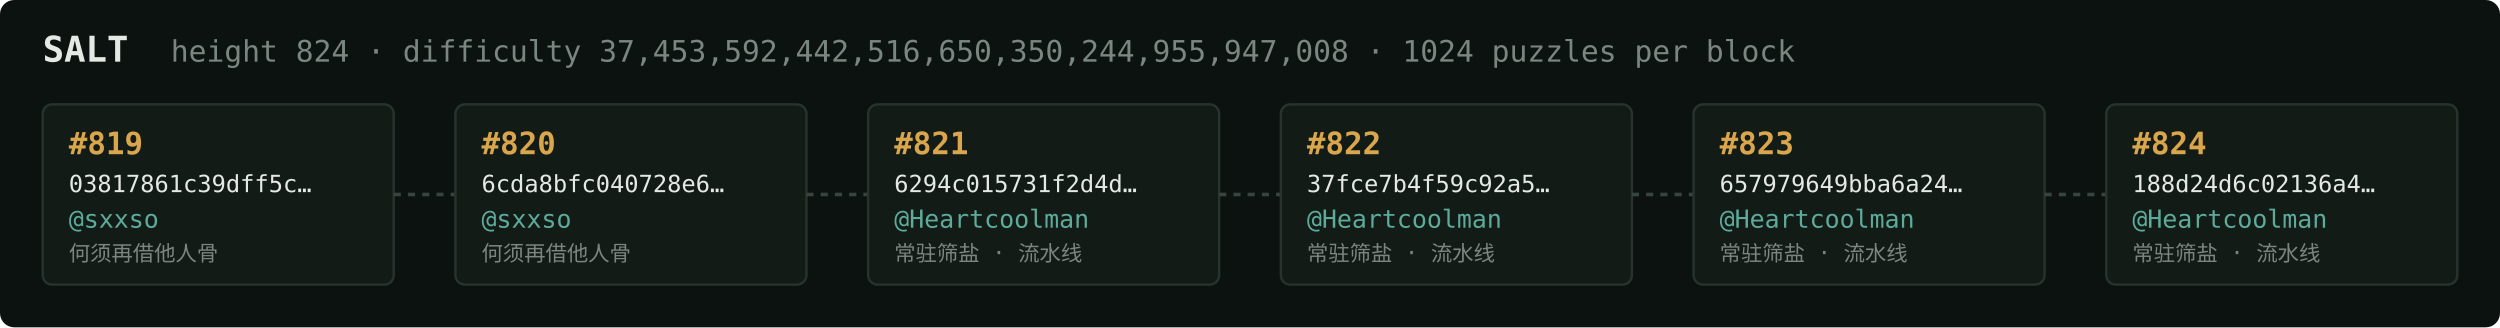
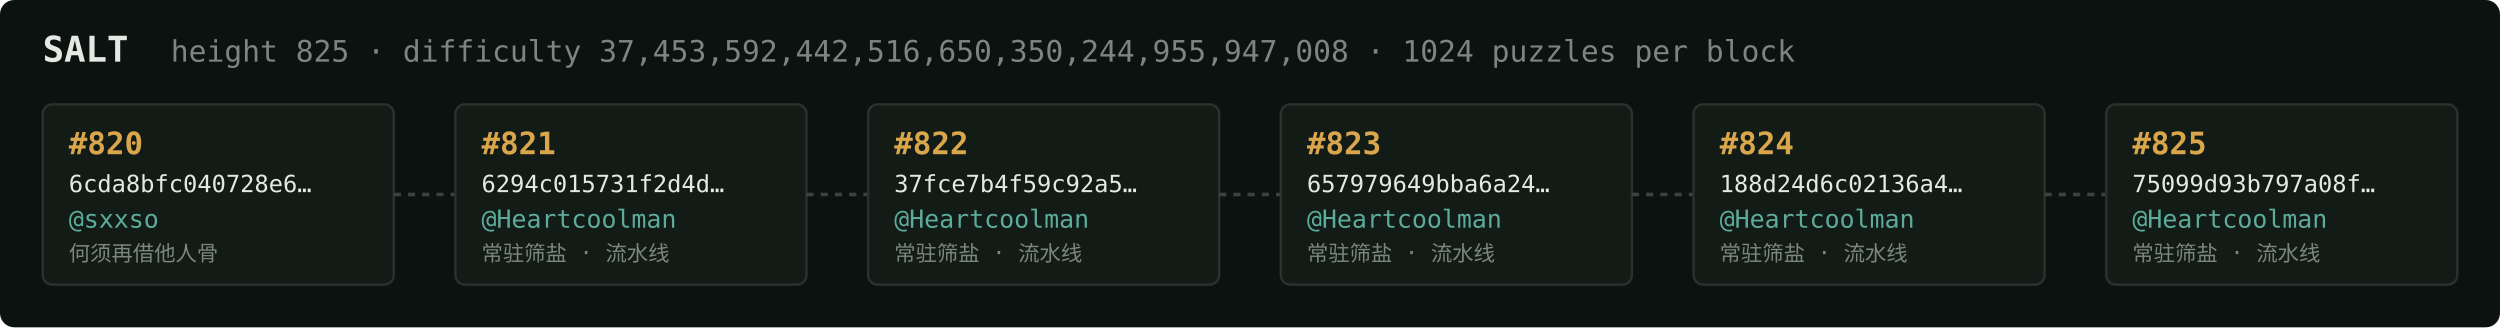
<svg xmlns="http://www.w3.org/2000/svg" width="1054" height="138" viewBox="0 0 1054 138" font-family="ui-monospace,SFMono-Regular,Menlo,monospace">
  <rect fill="#0c1210" width="1054" height="138" rx="6" />
  <text x="18" y="26" fill="#e5e9e3" font-size="15" font-weight="700">SALT</text>
-   <text x="72" y="26" fill="#7a867f" font-size="12.5">height 824 · difficulty 37,453,592,442,516,650,350,244,955,947,008 · 1024 puzzles per block</text>
+   <text x="72" y="26" fill="#7a867f" font-size="12.5">height 825 · difficulty 37,453,592,442,516,650,350,244,955,947,008 · 1024 puzzles per block</text>
  <rect x="18" y="44" width="148" height="76" rx="4" fill="#131b17" stroke="#28332e" stroke-width="1" />
-   <text x="29" y="65" fill="#d9a64c" font-size="13" font-weight="700">#819</text>
-   <text x="29" y="81" fill="#e5e9e3" font-size="10">03817861c39dff5c…</text>
+   <text x="29" y="65" fill="#d9a64c" font-size="13" font-weight="700">#820</text>
+   <text x="29" y="81" fill="#e5e9e3" font-size="10">6cda8bfc040728e6…</text>
  <text x="29" y="96" fill="#5cab9b" font-size="10.5">@sxxso</text>
  <text x="29" y="110" fill="#7a867f" font-size="9">何须再借他人骨</text>
  <line x1="166" y1="82.0" x2="192" y2="82.0" stroke="#38443e" stroke-width="1.5" stroke-dasharray="3 3" />
  <rect x="192" y="44" width="148" height="76" rx="4" fill="#131b17" stroke="#28332e" stroke-width="1" />
-   <text x="203" y="65" fill="#d9a64c" font-size="13" font-weight="700">#820</text>
-   <text x="203" y="81" fill="#e5e9e3" font-size="10">6cda8bfc040728e6…</text>
-   <text x="203" y="96" fill="#5cab9b" font-size="10.5">@sxxso</text>
-   <text x="203" y="110" fill="#7a867f" font-size="9">何须再借他人骨</text>
+   <text x="203" y="65" fill="#d9a64c" font-size="13" font-weight="700">#821</text>
+   <text x="203" y="81" fill="#e5e9e3" font-size="10">6294c015731f2d4d…</text>
+   <text x="203" y="96" fill="#5cab9b" font-size="10.5">@Heartcoolman</text>
+   <text x="203" y="110" fill="#7a867f" font-size="9">常驻筛盐 · 流水线</text>
  <line x1="340" y1="82.0" x2="366" y2="82.0" stroke="#38443e" stroke-width="1.5" stroke-dasharray="3 3" />
  <rect x="366" y="44" width="148" height="76" rx="4" fill="#131b17" stroke="#28332e" stroke-width="1" />
-   <text x="377" y="65" fill="#d9a64c" font-size="13" font-weight="700">#821</text>
-   <text x="377" y="81" fill="#e5e9e3" font-size="10">6294c015731f2d4d…</text>
+   <text x="377" y="65" fill="#d9a64c" font-size="13" font-weight="700">#822</text>
+   <text x="377" y="81" fill="#e5e9e3" font-size="10">37fce7b4f59c92a5…</text>
  <text x="377" y="96" fill="#5cab9b" font-size="10.5">@Heartcoolman</text>
  <text x="377" y="110" fill="#7a867f" font-size="9">常驻筛盐 · 流水线</text>
  <line x1="514" y1="82.0" x2="540" y2="82.0" stroke="#38443e" stroke-width="1.5" stroke-dasharray="3 3" />
  <rect x="540" y="44" width="148" height="76" rx="4" fill="#131b17" stroke="#28332e" stroke-width="1" />
-   <text x="551" y="65" fill="#d9a64c" font-size="13" font-weight="700">#822</text>
-   <text x="551" y="81" fill="#e5e9e3" font-size="10">37fce7b4f59c92a5…</text>
+   <text x="551" y="65" fill="#d9a64c" font-size="13" font-weight="700">#823</text>
+   <text x="551" y="81" fill="#e5e9e3" font-size="10">657979649bba6a24…</text>
  <text x="551" y="96" fill="#5cab9b" font-size="10.5">@Heartcoolman</text>
  <text x="551" y="110" fill="#7a867f" font-size="9">常驻筛盐 · 流水线</text>
  <line x1="688" y1="82.0" x2="714" y2="82.0" stroke="#38443e" stroke-width="1.5" stroke-dasharray="3 3" />
  <rect x="714" y="44" width="148" height="76" rx="4" fill="#131b17" stroke="#28332e" stroke-width="1" />
-   <text x="725" y="65" fill="#d9a64c" font-size="13" font-weight="700">#823</text>
-   <text x="725" y="81" fill="#e5e9e3" font-size="10">657979649bba6a24…</text>
+   <text x="725" y="65" fill="#d9a64c" font-size="13" font-weight="700">#824</text>
+   <text x="725" y="81" fill="#e5e9e3" font-size="10">188d24d6c02136a4…</text>
  <text x="725" y="96" fill="#5cab9b" font-size="10.5">@Heartcoolman</text>
  <text x="725" y="110" fill="#7a867f" font-size="9">常驻筛盐 · 流水线</text>
  <line x1="862" y1="82.0" x2="888" y2="82.0" stroke="#38443e" stroke-width="1.5" stroke-dasharray="3 3" />
  <rect x="888" y="44" width="148" height="76" rx="4" fill="#131b17" stroke="#28332e" stroke-width="1" />
-   <text x="899" y="65" fill="#d9a64c" font-size="13" font-weight="700">#824</text>
-   <text x="899" y="81" fill="#e5e9e3" font-size="10">188d24d6c02136a4…</text>
+   <text x="899" y="65" fill="#d9a64c" font-size="13" font-weight="700">#825</text>
+   <text x="899" y="81" fill="#e5e9e3" font-size="10">75099d93b797a08f…</text>
  <text x="899" y="96" fill="#5cab9b" font-size="10.5">@Heartcoolman</text>
  <text x="899" y="110" fill="#7a867f" font-size="9">常驻筛盐 · 流水线</text>
</svg>
